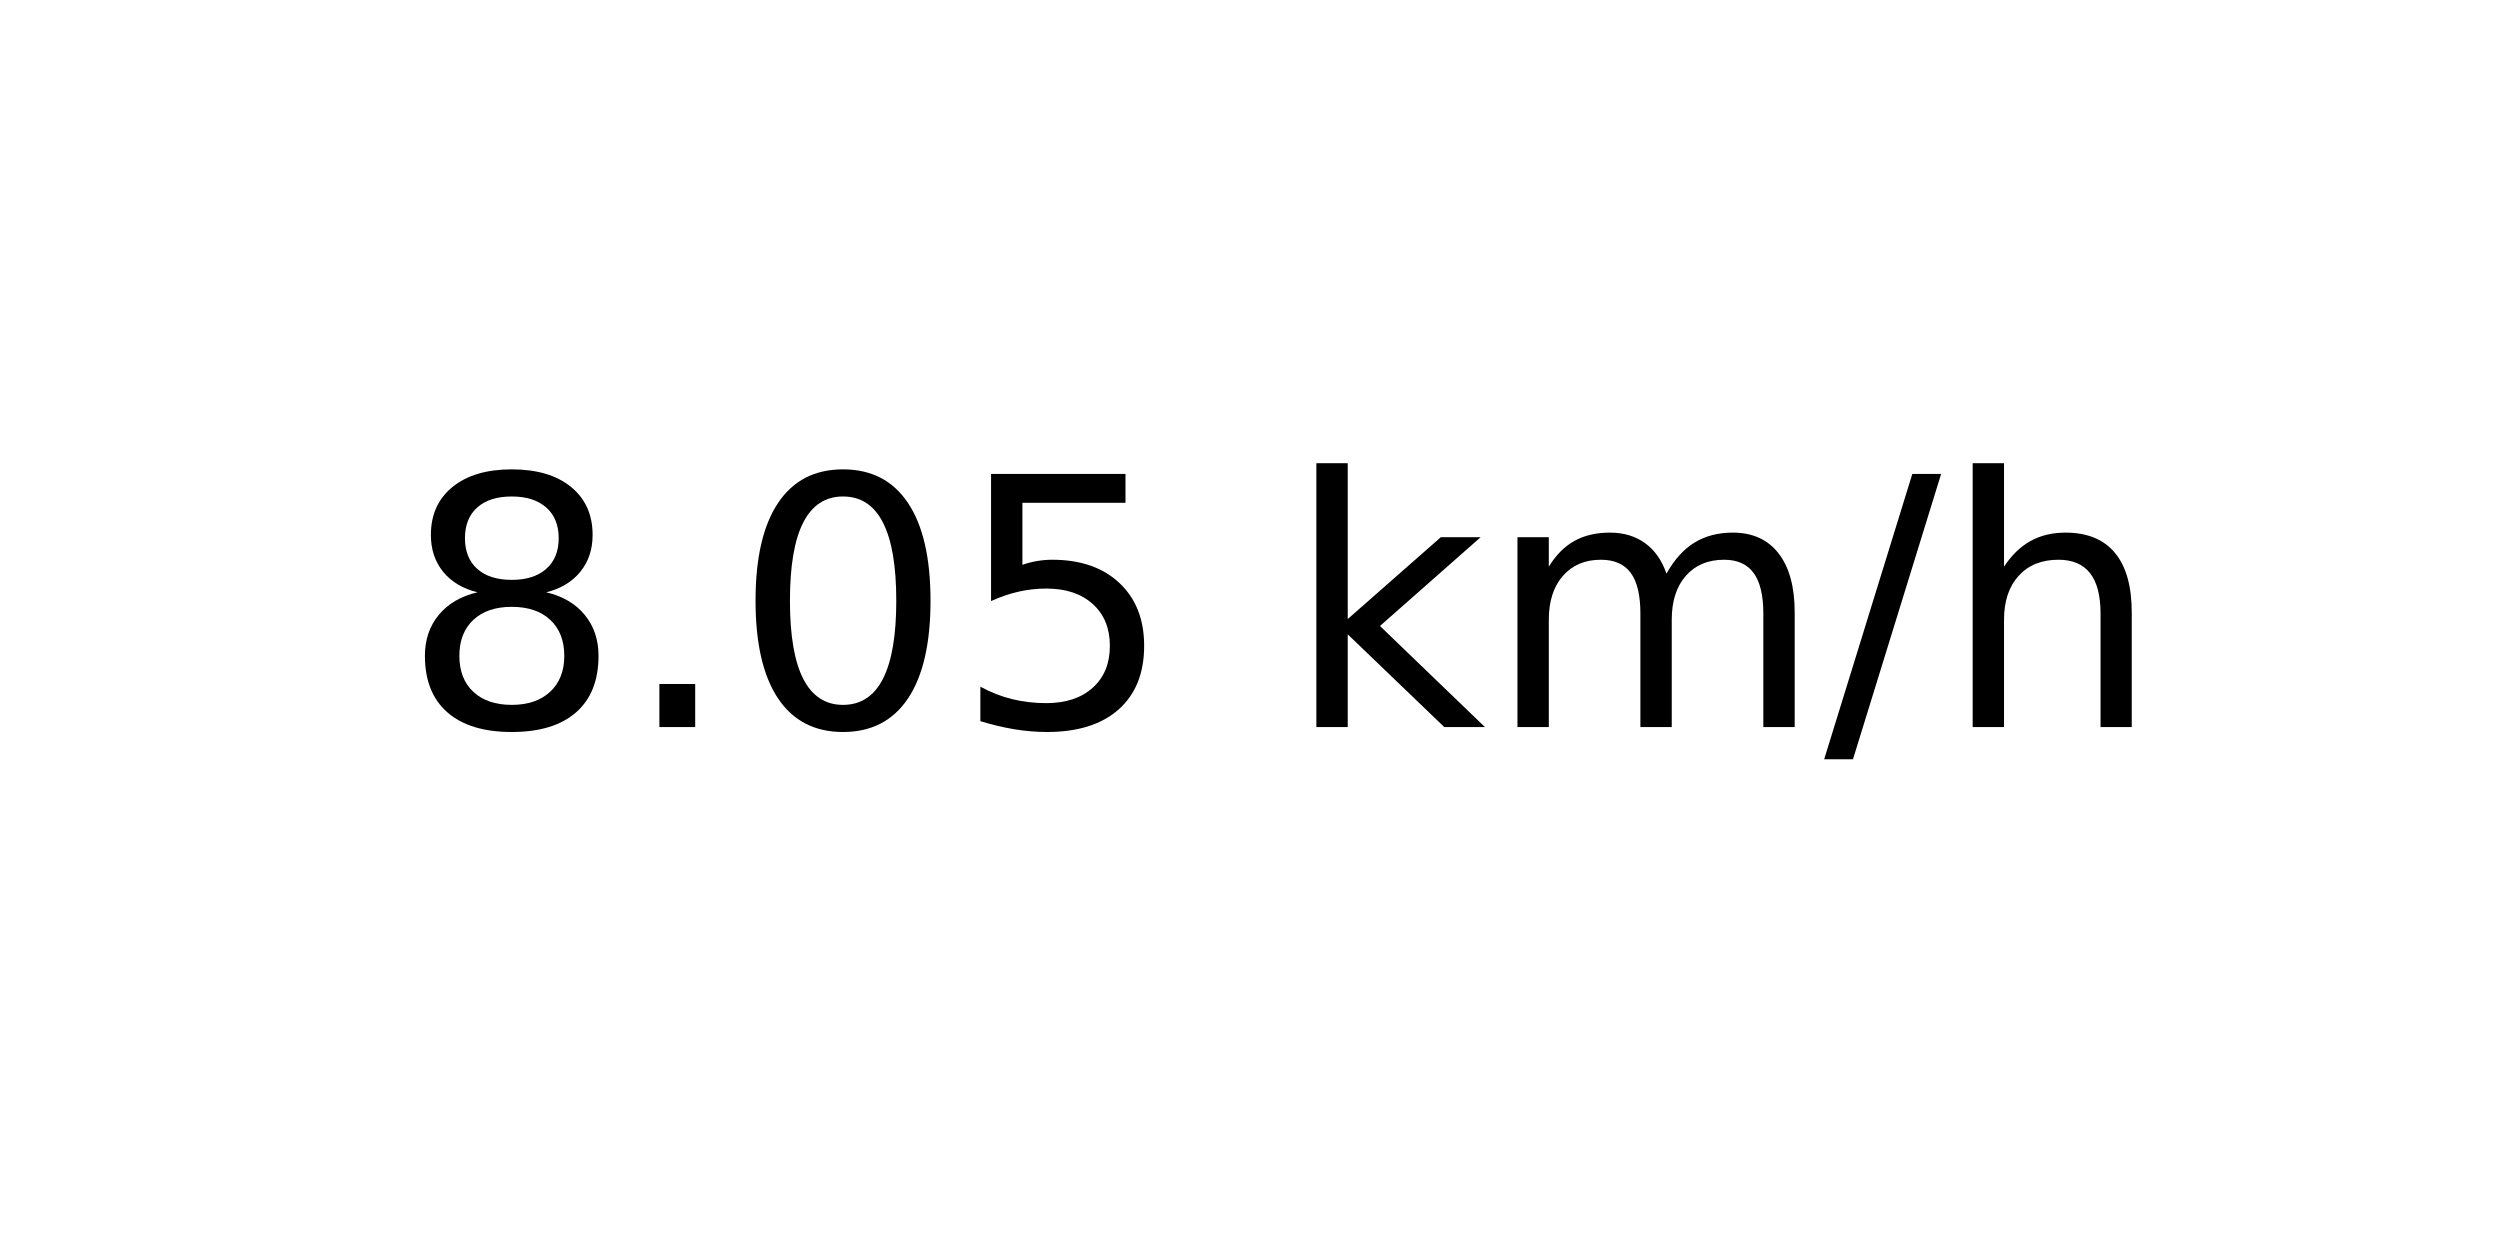
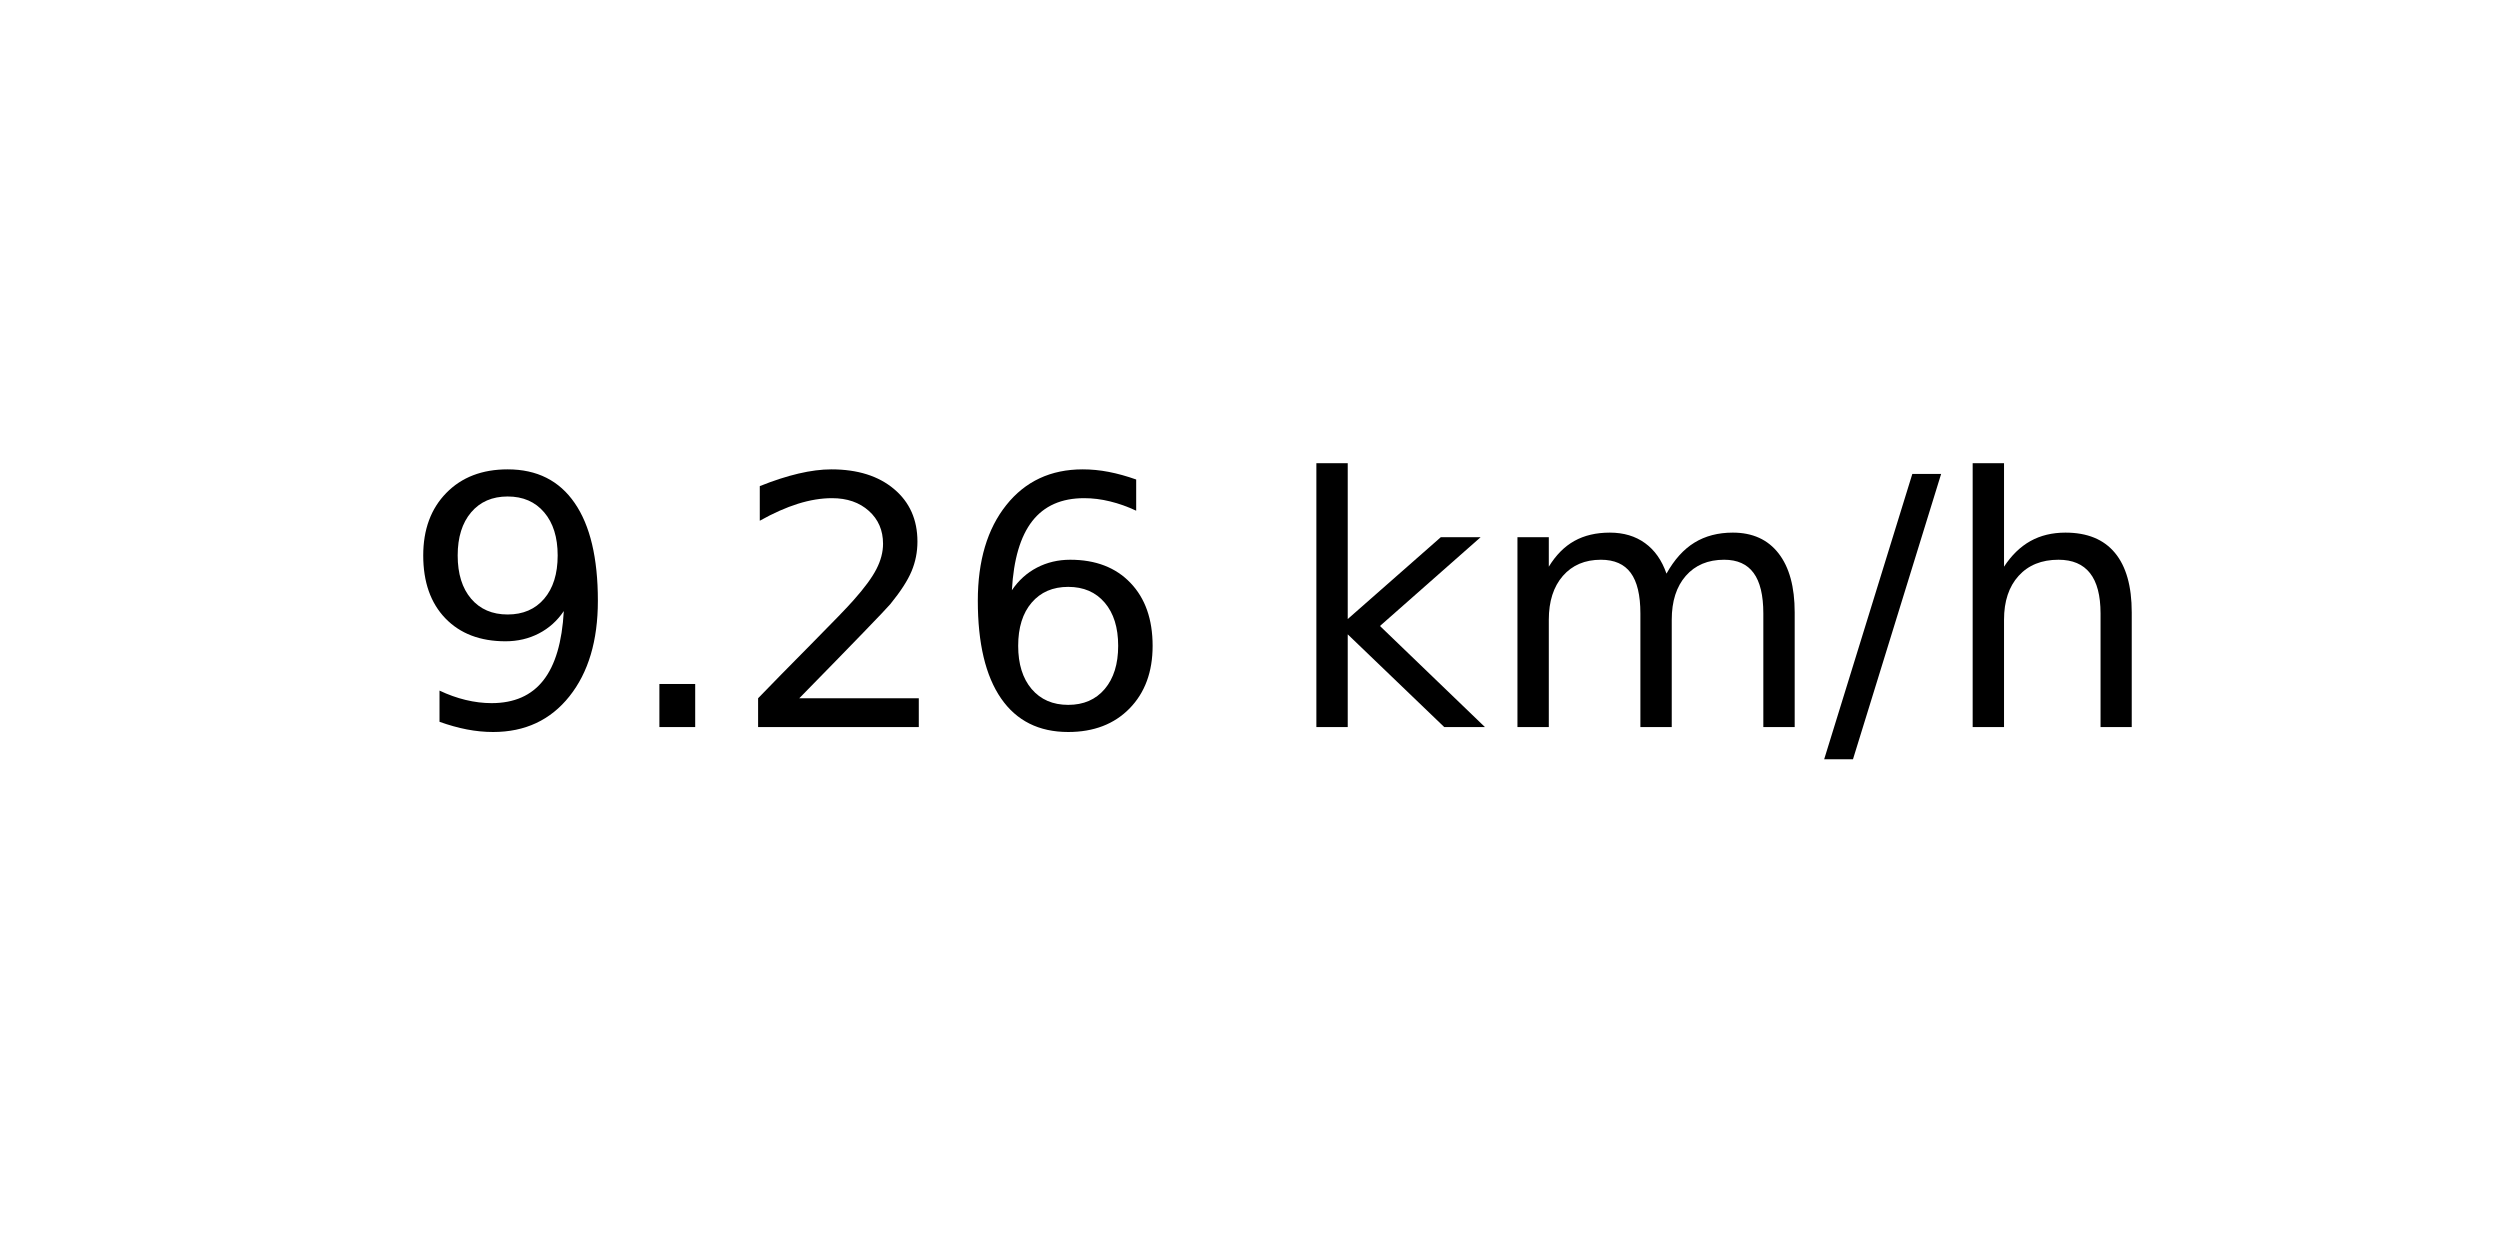
<svg xmlns="http://www.w3.org/2000/svg" xmlns:xlink="http://www.w3.org/1999/xlink" width="72pt" height="36pt" viewBox="0 0 72 36" version="1.1">
  <defs>
    <style type="text/css">*{stroke-linejoin: round; stroke-linecap: butt}</style>
  </defs>
  <g id="figure_1">
    <g id="axes_1">
      <g id="text_1">
        <g transform="translate(11.55937 20.93937) scale(0.1 -0.1)">
          <defs>
-             <path id="DejaVuSans-38" d="M 2034 2216  Q 1584 2216 1326 1975  Q 1069 1734 1069 1313  Q 1069 891 1326 650  Q 1584 409 2034 409  Q 2484 409 2743 651  Q 3003 894 3003 1313  Q 3003 1734 2745 1975  Q 2488 2216 2034 2216  z M 1403 2484  Q 997 2584 770 2862  Q 544 3141 544 3541  Q 544 4100 942 4425  Q 1341 4750 2034 4750  Q 2731 4750 3128 4425  Q 3525 4100 3525 3541  Q 3525 3141 3298 2862  Q 3072 2584 2669 2484  Q 3125 2378 3379 2068  Q 3634 1759 3634 1313  Q 3634 634 3220 271  Q 2806 -91 2034 -91  Q 1263 -91 848 271  Q 434 634 434 1313  Q 434 1759 690 2068  Q 947 2378 1403 2484  z M 1172 3481  Q 1172 3119 1398 2916  Q 1625 2713 2034 2713  Q 2441 2713 2670 2916  Q 2900 3119 2900 3481  Q 2900 3844 2670 4047  Q 2441 4250 2034 4250  Q 1625 4250 1398 4047  Q 1172 3844 1172 3481  z " transform="scale(0.015625)" />
+             <path id="DejaVuSans-39" d="M 703 97  L 703 672  Q 941 559 1184 500  Q 1428 441 1663 441  Q 2288 441 2617 861  Q 2947 1281 2994 2138  Q 2813 1869 2534 1725  Q 2256 1581 1919 1581  Q 1219 1581 811 2004  Q 403 2428 403 3163  Q 403 3881 828 4315  Q 1253 4750 1959 4750  Q 2769 4750 3195 4129  Q 3622 3509 3622 2328  Q 3622 1225 3098 567  Q 2575 -91 1691 -91  Q 1453 -91 1209 -44  Q 966 3 703 97  z M 1959 2075  Q 2384 2075 2632 2365  Q 2881 2656 2881 3163  Q 2881 3666 2632 3958  Q 2384 4250 1959 4250  Q 1534 4250 1286 3958  Q 1038 3666 1038 3163  Q 1038 2656 1286 2365  Q 1534 2075 1959 2075  z " transform="scale(0.015625)" />
            <path id="DejaVuSans-2e" d="M 684 794  L 1344 794  L 1344 0  L 684 0  L 684 794  z " transform="scale(0.015625)" />
-             <path id="DejaVuSans-30" d="M 2034 4250  Q 1547 4250 1301 3770  Q 1056 3291 1056 2328  Q 1056 1369 1301 889  Q 1547 409 2034 409  Q 2525 409 2770 889  Q 3016 1369 3016 2328  Q 3016 3291 2770 3770  Q 2525 4250 2034 4250  z M 2034 4750  Q 2819 4750 3233 4129  Q 3647 3509 3647 2328  Q 3647 1150 3233 529  Q 2819 -91 2034 -91  Q 1250 -91 836 529  Q 422 1150 422 2328  Q 422 3509 836 4129  Q 1250 4750 2034 4750  z " transform="scale(0.015625)" />
-             <path id="DejaVuSans-35" d="M 691 4666  L 3169 4666  L 3169 4134  L 1269 4134  L 1269 2991  Q 1406 3038 1543 3061  Q 1681 3084 1819 3084  Q 2600 3084 3056 2656  Q 3513 2228 3513 1497  Q 3513 744 3044 326  Q 2575 -91 1722 -91  Q 1428 -91 1123 -41  Q 819 9 494 109  L 494 744  Q 775 591 1075 516  Q 1375 441 1709 441  Q 2250 441 2565 725  Q 2881 1009 2881 1497  Q 2881 1984 2565 2268  Q 2250 2553 1709 2553  Q 1456 2553 1204 2497  Q 953 2441 691 2322  L 691 4666  z " transform="scale(0.015625)" />
+             <path id="DejaVuSans-32" d="M 1228 531  L 3431 531  L 3431 0  L 469 0  L 469 531  Q 828 903 1448 1529  Q 2069 2156 2228 2338  Q 2531 2678 2651 2914  Q 2772 3150 2772 3378  Q 2772 3750 2511 3984  Q 2250 4219 1831 4219  Q 1534 4219 1204 4116  Q 875 4013 500 3803  L 500 4441  Q 881 4594 1212 4672  Q 1544 4750 1819 4750  Q 2544 4750 2975 4387  Q 3406 4025 3406 3419  Q 3406 3131 3298 2873  Q 3191 2616 2906 2266  Q 2828 2175 2409 1742  Q 1991 1309 1228 531  z " transform="scale(0.015625)" />
+             <path id="DejaVuSans-36" d="M 2113 2584  Q 1688 2584 1439 2293  Q 1191 2003 1191 1497  Q 1191 994 1439 701  Q 1688 409 2113 409  Q 2538 409 2786 701  Q 3034 994 3034 1497  Q 3034 2003 2786 2293  Q 2538 2584 2113 2584  z M 3366 4563  L 3366 3988  Q 3128 4100 2886 4159  Q 2644 4219 2406 4219  Q 1781 4219 1451 3797  Q 1122 3375 1075 2522  Q 1259 2794 1537 2939  Q 1816 3084 2150 3084  Q 2853 3084 3261 2657  Q 3669 2231 3669 1497  Q 3669 778 3244 343  Q 2819 -91 2113 -91  Q 1303 -91 875 529  Q 447 1150 447 2328  Q 447 3434 972 4092  Q 1497 4750 2381 4750  Q 2619 4750 2861 4703  Q 3103 4656 3366 4563  z " transform="scale(0.015625)" />
            <path id="DejaVuSans-20" transform="scale(0.015625)" />
            <path id="DejaVuSans-6b" d="M 581 4863  L 1159 4863  L 1159 1991  L 2875 3500  L 3609 3500  L 1753 1863  L 3688 0  L 2938 0  L 1159 1709  L 1159 0  L 581 0  L 581 4863  z " transform="scale(0.015625)" />
            <path id="DejaVuSans-6d" d="M 3328 2828  Q 3544 3216 3844 3400  Q 4144 3584 4550 3584  Q 5097 3584 5394 3201  Q 5691 2819 5691 2113  L 5691 0  L 5113 0  L 5113 2094  Q 5113 2597 4934 2840  Q 4756 3084 4391 3084  Q 3944 3084 3684 2787  Q 3425 2491 3425 1978  L 3425 0  L 2847 0  L 2847 2094  Q 2847 2600 2669 2842  Q 2491 3084 2119 3084  Q 1678 3084 1418 2786  Q 1159 2488 1159 1978  L 1159 0  L 581 0  L 581 3500  L 1159 3500  L 1159 2956  Q 1356 3278 1631 3431  Q 1906 3584 2284 3584  Q 2666 3584 2933 3390  Q 3200 3197 3328 2828  z " transform="scale(0.015625)" />
            <path id="DejaVuSans-2f" d="M 1625 4666  L 2156 4666  L 531 -594  L 0 -594  L 1625 4666  z " transform="scale(0.015625)" />
            <path id="DejaVuSans-68" d="M 3513 2113  L 3513 0  L 2938 0  L 2938 2094  Q 2938 2591 2744 2837  Q 2550 3084 2163 3084  Q 1697 3084 1428 2787  Q 1159 2491 1159 1978  L 1159 0  L 581 0  L 581 4863  L 1159 4863  L 1159 2956  Q 1366 3272 1645 3428  Q 1925 3584 2291 3584  Q 2894 3584 3203 3211  Q 3513 2838 3513 2113  z " transform="scale(0.015625)" />
          </defs>
-           <use xlink:href="#DejaVuSans-38" />
+           <use xlink:href="#DejaVuSans-39" />
          <use xlink:href="#DejaVuSans-2e" x="63.623" />
-           <use xlink:href="#DejaVuSans-30" x="95.41" />
-           <use xlink:href="#DejaVuSans-35" x="159.033" />
+           <use xlink:href="#DejaVuSans-32" x="95.41" />
+           <use xlink:href="#DejaVuSans-36" x="159.033" />
          <use xlink:href="#DejaVuSans-20" x="222.656" />
          <use xlink:href="#DejaVuSans-6b" x="254.443" />
          <use xlink:href="#DejaVuSans-6d" x="312.354" />
          <use xlink:href="#DejaVuSans-2f" x="409.766" />
          <use xlink:href="#DejaVuSans-68" x="443.457" />
        </g>
      </g>
    </g>
  </g>
</svg>
